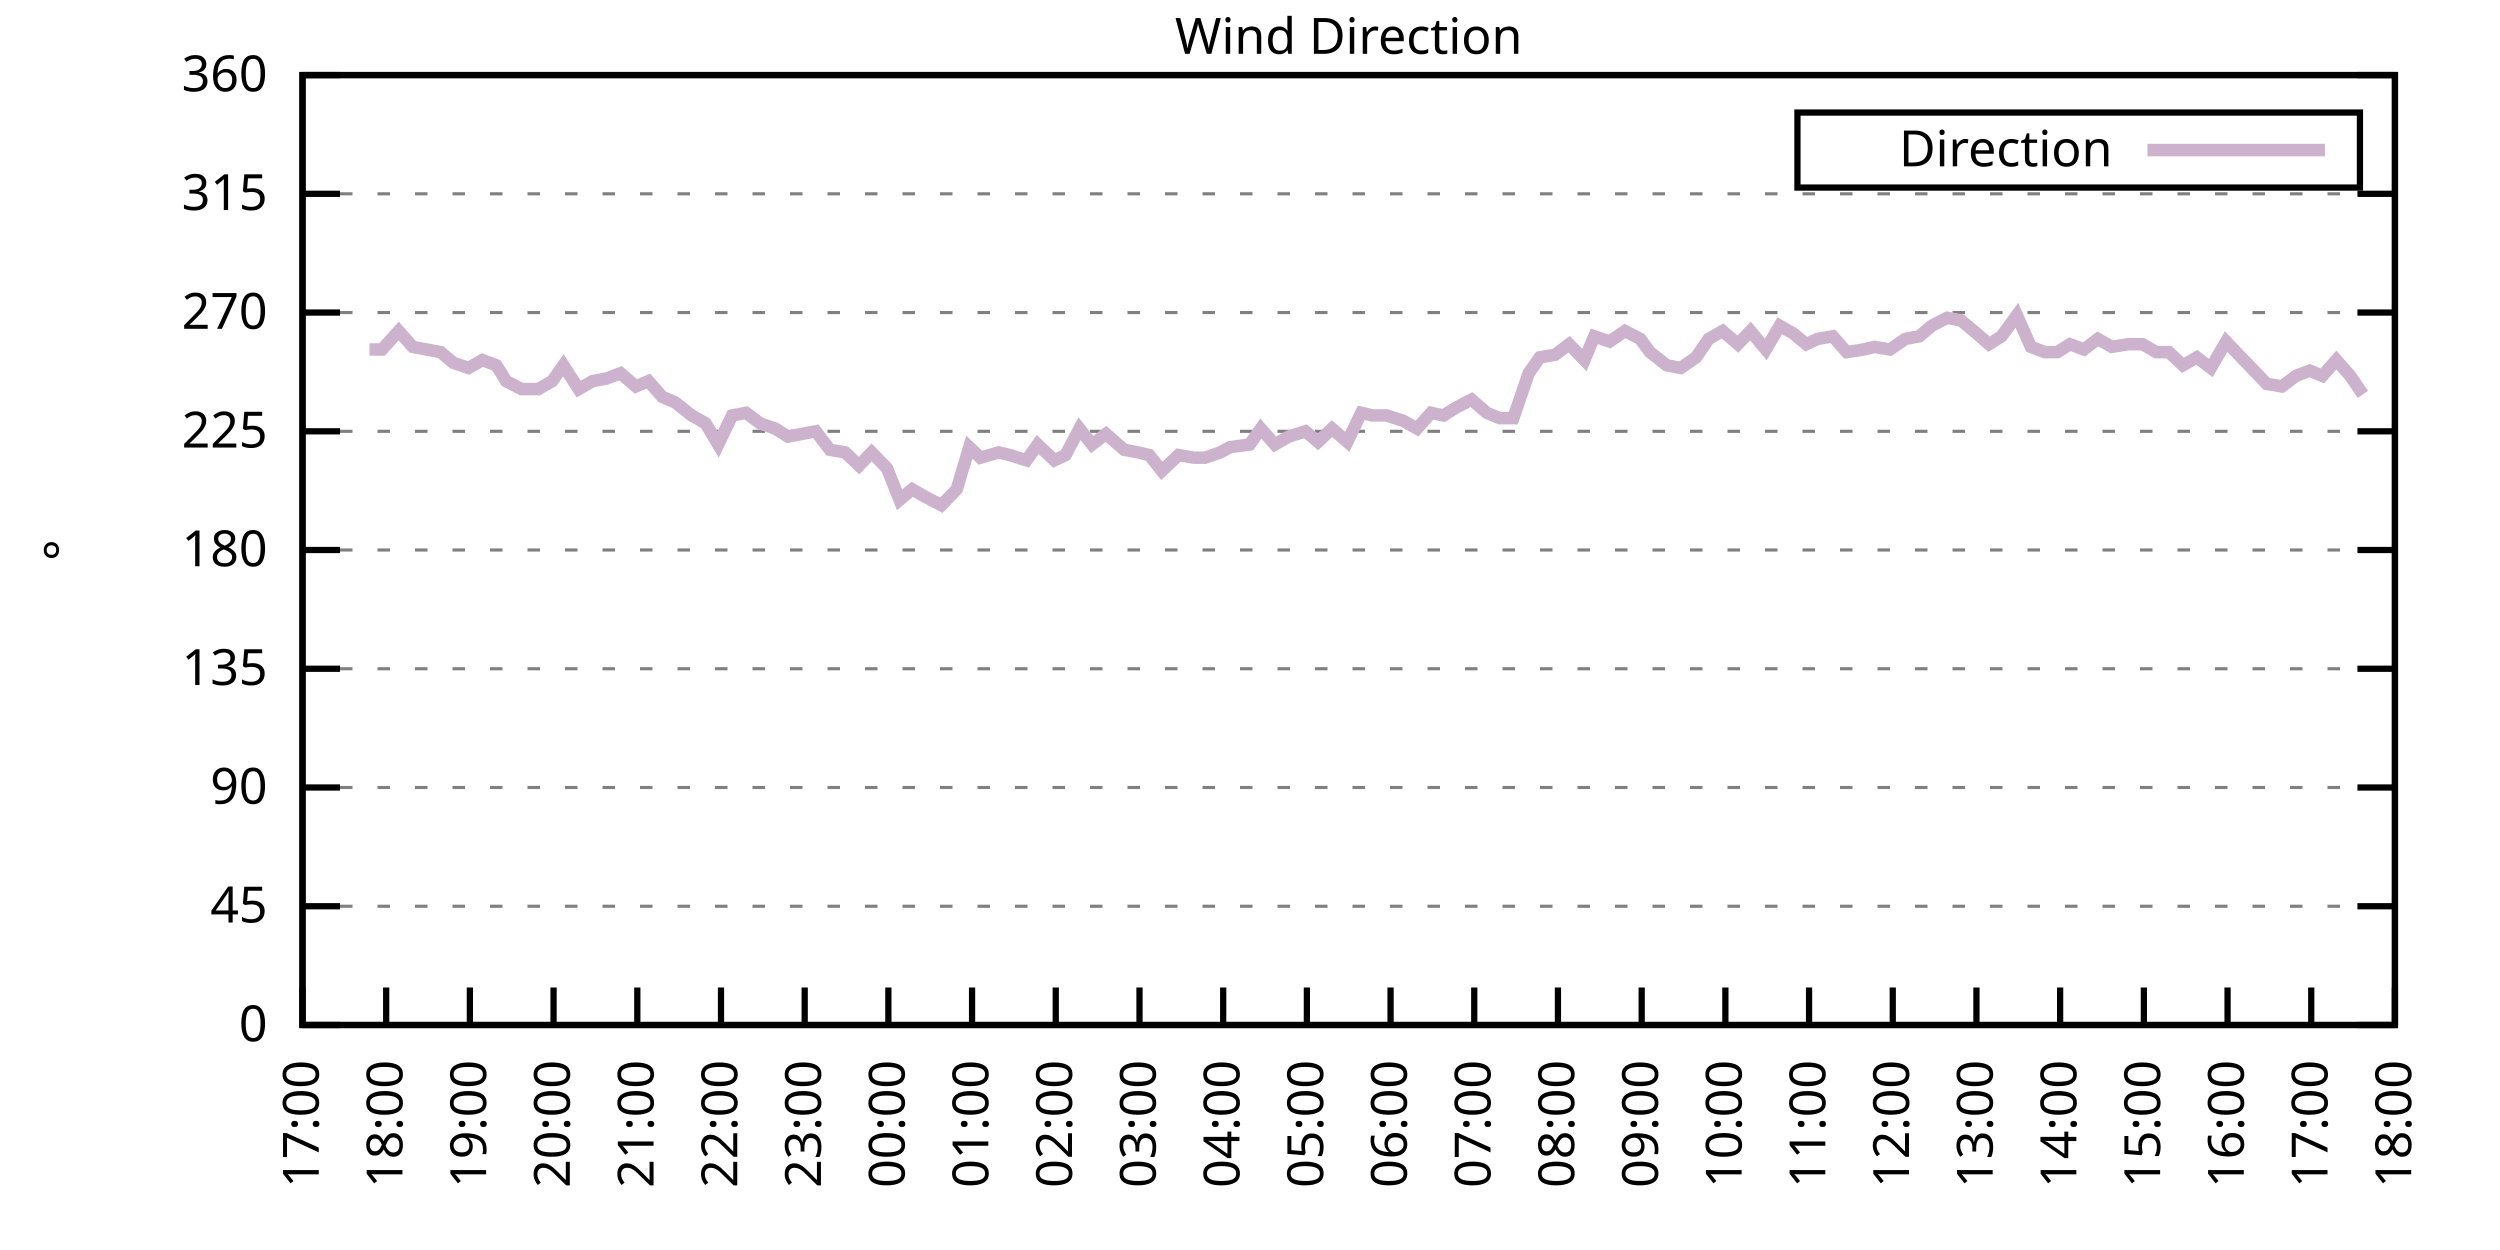
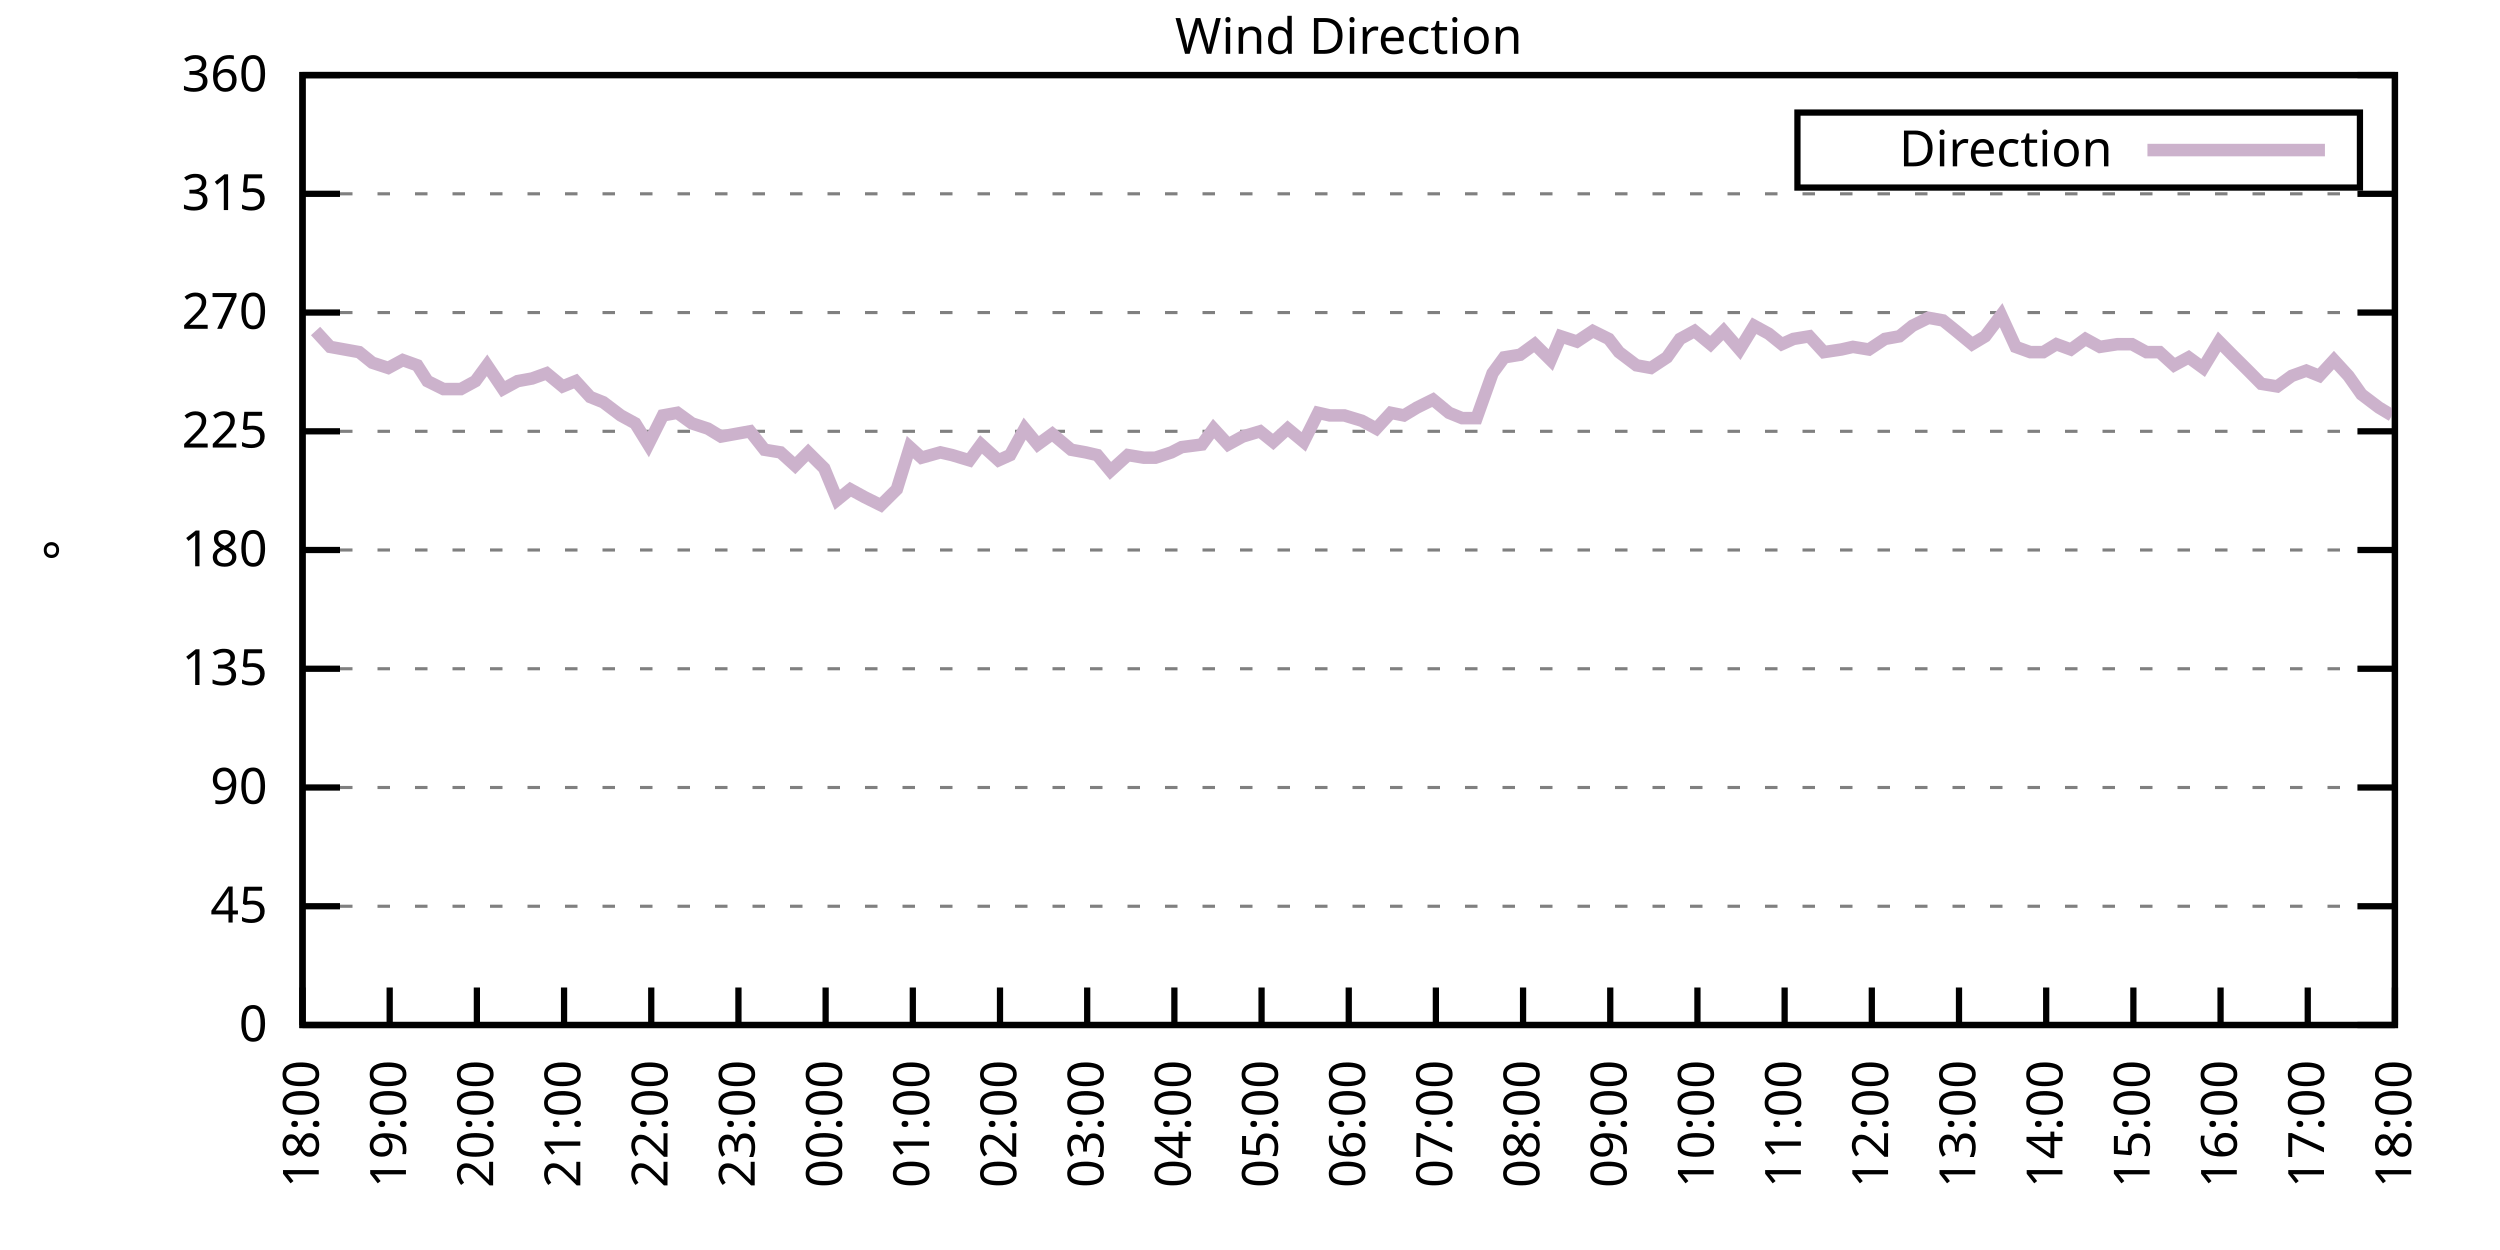
<svg xmlns="http://www.w3.org/2000/svg" xmlns:xlink="http://www.w3.org/1999/xlink" width="400" height="200" viewBox="0 0 400 200">
  <g id="gnuplot_canvas">
    <rect x="0" y="0" width="400" height="200" fill="none" />
    <defs>
      <circle id="gpDot" r="0.5" stroke-width="0.5" stroke="currentColor" />
      <path id="gpPt0" stroke-width="0.333" stroke="currentColor" d="M-1,0 h2 M0,-1 v2" />
      <path id="gpPt1" stroke-width="0.333" stroke="currentColor" d="M-1,-1 L1,1 M1,-1 L-1,1" />
      <path id="gpPt2" stroke-width="0.333" stroke="currentColor" d="M-1,0 L1,0 M0,-1 L0,1 M-1,-1 L1,1 M-1,1 L1,-1" />
      <rect id="gpPt3" stroke-width="0.333" stroke="currentColor" x="-1" y="-1" width="2" height="2" />
      <rect id="gpPt4" stroke-width="0.333" stroke="currentColor" fill="currentColor" x="-1" y="-1" width="2" height="2" />
      <circle id="gpPt5" stroke-width="0.333" stroke="currentColor" cx="0" cy="0" r="1" />
      <use xlink:href="#gpPt5" id="gpPt6" fill="currentColor" stroke="none" />
      <path id="gpPt7" stroke-width="0.333" stroke="currentColor" d="M0,-1.33 L-1.33,0.67 L1.33,0.67 z" />
      <use xlink:href="#gpPt7" id="gpPt8" fill="currentColor" stroke="none" />
      <use xlink:href="#gpPt7" id="gpPt9" stroke="currentColor" transform="rotate(180)" />
      <use xlink:href="#gpPt9" id="gpPt10" fill="currentColor" stroke="none" />
      <use xlink:href="#gpPt3" id="gpPt11" stroke="currentColor" transform="rotate(45)" />
      <use xlink:href="#gpPt11" id="gpPt12" fill="currentColor" stroke="none" />
      <path id="gpPt13" stroke-width="0.333" stroke="currentColor" d="M0,1.330 L1.265,0.411 L0.782,-1.067 L-0.782,-1.076 L-1.265,0.411 z" />
      <use xlink:href="#gpPt13" id="gpPt14" fill="currentColor" stroke="none" />
      <filter id="textbox" filterUnits="objectBoundingBox" x="0" y="0" height="1" width="1">
        <feFlood flood-color="white" flood-opacity="1" result="bgnd" />
        <feComposite in="SourceGraphic" in2="bgnd" operator="atop" />
      </filter>
      <filter id="greybox" filterUnits="objectBoundingBox" x="0" y="0" height="1" width="1">
        <feFlood flood-color="lightgrey" flood-opacity="1" result="grey" />
        <feComposite in="SourceGraphic" in2="grey" operator="atop" />
      </filter>
    </defs>
    <g fill="none" color="white" stroke="currentColor" stroke-width="1.00" stroke-linecap="butt" stroke-linejoin="miter">
</g>
    <g fill="none" color="black" stroke="currentColor" stroke-width="1.00" stroke-linecap="butt" stroke-linejoin="miter">
      <g stroke="none" shape-rendering="crispEdges">
        <polygon fill="rgb(255, 255, 255)" points="48.40,164.00 383.18,164.00 383.18,12.02 48.40,12.02 " />
      </g>
    </g>
    <g fill="none" color="black" stroke="currentColor" stroke-width="1.00" stroke-linecap="butt" stroke-linejoin="miter">
</g>
    <g fill="none" color="black" stroke="black" stroke-width="0.50" stroke-linecap="butt" stroke-linejoin="miter">
</g>
    <g fill="none" color="gray" stroke="currentColor" stroke-width="0.50" stroke-linecap="butt" stroke-linejoin="miter">
      <path stroke="gray" stroke-dasharray="2,4" class="gridline" d="M48.40,164.00 L383.19,164.00  " />
    </g>
    <g fill="none" color="gray" stroke="gray" stroke-width="1.00" stroke-linecap="butt" stroke-linejoin="miter">
</g>
    <g fill="none" color="black" stroke="currentColor" stroke-width="1.00" stroke-linecap="butt" stroke-linejoin="miter">
      <path stroke="black" d="M48.40,164.00 L54.40,164.00 M383.19,164.00 L377.19,164.00  " />
      <g transform="translate(42.80,166.60)" stroke="none" fill="black" font-family="Sans" font-size="8.00" text-anchor="end">
        <text>
          <tspan font-family="Sans"> 0</tspan>
        </text>
      </g>
    </g>
    <g fill="none" color="black" stroke="currentColor" stroke-width="1.00" stroke-linecap="butt" stroke-linejoin="miter">
</g>
    <g fill="none" color="black" stroke="black" stroke-width="0.50" stroke-linecap="butt" stroke-linejoin="miter">
</g>
    <g fill="none" color="gray" stroke="currentColor" stroke-width="0.50" stroke-linecap="butt" stroke-linejoin="miter">
      <path stroke="gray" stroke-dasharray="2,4" class="gridline" d="M48.40,145.00 L383.19,145.00  " />
    </g>
    <g fill="none" color="gray" stroke="gray" stroke-width="1.00" stroke-linecap="butt" stroke-linejoin="miter">
</g>
    <g fill="none" color="black" stroke="currentColor" stroke-width="1.00" stroke-linecap="butt" stroke-linejoin="miter">
      <path stroke="black" d="M48.40,145.00 L54.40,145.00 M383.19,145.00 L377.19,145.00  " />
      <g transform="translate(42.80,147.60)" stroke="none" fill="black" font-family="Sans" font-size="8.00" text-anchor="end">
        <text>
          <tspan font-family="Sans"> 45</tspan>
        </text>
      </g>
    </g>
    <g fill="none" color="black" stroke="currentColor" stroke-width="1.00" stroke-linecap="butt" stroke-linejoin="miter">
</g>
    <g fill="none" color="black" stroke="black" stroke-width="0.50" stroke-linecap="butt" stroke-linejoin="miter">
</g>
    <g fill="none" color="gray" stroke="currentColor" stroke-width="0.50" stroke-linecap="butt" stroke-linejoin="miter">
      <path stroke="gray" stroke-dasharray="2,4" class="gridline" d="M48.40,126.00 L383.19,126.00  " />
    </g>
    <g fill="none" color="gray" stroke="gray" stroke-width="1.00" stroke-linecap="butt" stroke-linejoin="miter">
</g>
    <g fill="none" color="black" stroke="currentColor" stroke-width="1.00" stroke-linecap="butt" stroke-linejoin="miter">
      <path stroke="black" d="M48.40,126.00 L54.40,126.00 M383.19,126.00 L377.19,126.00  " />
      <g transform="translate(42.80,128.60)" stroke="none" fill="black" font-family="Sans" font-size="8.00" text-anchor="end">
        <text>
          <tspan font-family="Sans"> 90</tspan>
        </text>
      </g>
    </g>
    <g fill="none" color="black" stroke="currentColor" stroke-width="1.00" stroke-linecap="butt" stroke-linejoin="miter">
</g>
    <g fill="none" color="black" stroke="black" stroke-width="0.50" stroke-linecap="butt" stroke-linejoin="miter">
</g>
    <g fill="none" color="gray" stroke="currentColor" stroke-width="0.50" stroke-linecap="butt" stroke-linejoin="miter">
      <path stroke="gray" stroke-dasharray="2,4" class="gridline" d="M48.40,107.00 L383.19,107.00  " />
    </g>
    <g fill="none" color="gray" stroke="gray" stroke-width="1.00" stroke-linecap="butt" stroke-linejoin="miter">
</g>
    <g fill="none" color="black" stroke="currentColor" stroke-width="1.00" stroke-linecap="butt" stroke-linejoin="miter">
      <path stroke="black" d="M48.40,107.00 L54.40,107.00 M383.19,107.00 L377.19,107.00  " />
      <g transform="translate(42.80,109.60)" stroke="none" fill="black" font-family="Sans" font-size="8.00" text-anchor="end">
        <text>
          <tspan font-family="Sans"> 135</tspan>
        </text>
      </g>
    </g>
    <g fill="none" color="black" stroke="currentColor" stroke-width="1.00" stroke-linecap="butt" stroke-linejoin="miter">
</g>
    <g fill="none" color="black" stroke="black" stroke-width="0.50" stroke-linecap="butt" stroke-linejoin="miter">
</g>
    <g fill="none" color="gray" stroke="currentColor" stroke-width="0.50" stroke-linecap="butt" stroke-linejoin="miter">
      <path stroke="gray" stroke-dasharray="2,4" class="gridline" d="M48.40,88.00 L383.19,88.00  " />
    </g>
    <g fill="none" color="gray" stroke="gray" stroke-width="1.00" stroke-linecap="butt" stroke-linejoin="miter">
</g>
    <g fill="none" color="black" stroke="currentColor" stroke-width="1.00" stroke-linecap="butt" stroke-linejoin="miter">
      <path stroke="black" d="M48.40,88.00 L54.40,88.00 M383.19,88.00 L377.19,88.00  " />
      <g transform="translate(42.80,90.60)" stroke="none" fill="black" font-family="Sans" font-size="8.00" text-anchor="end">
        <text>
          <tspan font-family="Sans"> 180</tspan>
        </text>
      </g>
    </g>
    <g fill="none" color="black" stroke="currentColor" stroke-width="1.00" stroke-linecap="butt" stroke-linejoin="miter">
</g>
    <g fill="none" color="black" stroke="black" stroke-width="0.50" stroke-linecap="butt" stroke-linejoin="miter">
</g>
    <g fill="none" color="gray" stroke="currentColor" stroke-width="0.50" stroke-linecap="butt" stroke-linejoin="miter">
      <path stroke="gray" stroke-dasharray="2,4" class="gridline" d="M48.40,69.01 L383.19,69.01  " />
    </g>
    <g fill="none" color="gray" stroke="gray" stroke-width="1.00" stroke-linecap="butt" stroke-linejoin="miter">
</g>
    <g fill="none" color="black" stroke="currentColor" stroke-width="1.00" stroke-linecap="butt" stroke-linejoin="miter">
      <path stroke="black" d="M48.40,69.01 L54.40,69.01 M383.19,69.01 L377.19,69.01  " />
      <g transform="translate(42.80,71.61)" stroke="none" fill="black" font-family="Sans" font-size="8.00" text-anchor="end">
        <text>
          <tspan font-family="Sans"> 225</tspan>
        </text>
      </g>
    </g>
    <g fill="none" color="black" stroke="currentColor" stroke-width="1.00" stroke-linecap="butt" stroke-linejoin="miter">
</g>
    <g fill="none" color="black" stroke="black" stroke-width="0.50" stroke-linecap="butt" stroke-linejoin="miter">
</g>
    <g fill="none" color="gray" stroke="currentColor" stroke-width="0.50" stroke-linecap="butt" stroke-linejoin="miter">
      <path stroke="gray" stroke-dasharray="2,4" class="gridline" d="M48.40,50.01 L383.19,50.01  " />
    </g>
    <g fill="none" color="gray" stroke="gray" stroke-width="1.00" stroke-linecap="butt" stroke-linejoin="miter">
</g>
    <g fill="none" color="black" stroke="currentColor" stroke-width="1.00" stroke-linecap="butt" stroke-linejoin="miter">
      <path stroke="black" d="M48.40,50.01 L54.40,50.01 M383.19,50.01 L377.19,50.01  " />
      <g transform="translate(42.80,52.61)" stroke="none" fill="black" font-family="Sans" font-size="8.00" text-anchor="end">
        <text>
          <tspan font-family="Sans"> 270</tspan>
        </text>
      </g>
    </g>
    <g fill="none" color="black" stroke="currentColor" stroke-width="1.00" stroke-linecap="butt" stroke-linejoin="miter">
</g>
    <g fill="none" color="black" stroke="black" stroke-width="0.50" stroke-linecap="butt" stroke-linejoin="miter">
</g>
    <g fill="none" color="gray" stroke="currentColor" stroke-width="0.50" stroke-linecap="butt" stroke-linejoin="miter">
      <path stroke="gray" stroke-dasharray="2,4" class="gridline" d="M48.40,31.01 L383.19,31.01  " />
    </g>
    <g fill="none" color="gray" stroke="gray" stroke-width="1.00" stroke-linecap="butt" stroke-linejoin="miter">
</g>
    <g fill="none" color="black" stroke="currentColor" stroke-width="1.00" stroke-linecap="butt" stroke-linejoin="miter">
      <path stroke="black" d="M48.40,31.01 L54.40,31.01 M383.19,31.01 L377.19,31.01  " />
      <g transform="translate(42.80,33.61)" stroke="none" fill="black" font-family="Sans" font-size="8.00" text-anchor="end">
        <text>
          <tspan font-family="Sans"> 315</tspan>
        </text>
      </g>
    </g>
    <g fill="none" color="black" stroke="currentColor" stroke-width="1.00" stroke-linecap="butt" stroke-linejoin="miter">
</g>
    <g fill="none" color="black" stroke="black" stroke-width="0.50" stroke-linecap="butt" stroke-linejoin="miter">
</g>
    <g fill="none" color="gray" stroke="currentColor" stroke-width="0.50" stroke-linecap="butt" stroke-linejoin="miter">
      <path stroke="gray" stroke-dasharray="2,4" class="gridline" d="M48.40,12.01 L383.19,12.01  " />
    </g>
    <g fill="none" color="gray" stroke="gray" stroke-width="1.00" stroke-linecap="butt" stroke-linejoin="miter">
</g>
    <g fill="none" color="black" stroke="currentColor" stroke-width="1.00" stroke-linecap="butt" stroke-linejoin="miter">
      <path stroke="black" d="M48.40,12.01 L54.40,12.01 M383.19,12.01 L377.19,12.01  " />
      <g transform="translate(42.80,14.61)" stroke="none" fill="black" font-family="Sans" font-size="8.00" text-anchor="end">
        <text>
          <tspan font-family="Sans"> 360</tspan>
        </text>
      </g>
    </g>
    <g fill="none" color="black" stroke="currentColor" stroke-width="1.00" stroke-linecap="butt" stroke-linejoin="miter">
      <path stroke="black" d="M48.40,164.00 L48.40,158.00  " />
      <g transform="translate(51.00,169.60) rotate(270.00)" stroke="none" fill="black" font-family="Sans" font-size="8.00" text-anchor="end">
        <text>
-           <tspan font-family="Sans">17:00</tspan>
-         </text>
-       </g>
-     </g>
-     <g fill="none" color="black" stroke="currentColor" stroke-width="1.00" stroke-linecap="butt" stroke-linejoin="miter">
-       <path stroke="black" d="M61.79,164.00 L61.79,158.00  " />
-       <g transform="translate(64.39,169.60) rotate(270.00)" stroke="none" fill="black" font-family="Sans" font-size="8.00" text-anchor="end">
-         <text>
          <tspan font-family="Sans">18:00</tspan>
        </text>
      </g>
    </g>
    <g fill="none" color="black" stroke="currentColor" stroke-width="1.00" stroke-linecap="butt" stroke-linejoin="miter">
-       <path stroke="black" d="M75.18,164.00 L75.18,158.00  " />
-       <g transform="translate(77.78,169.60) rotate(270.00)" stroke="none" fill="black" font-family="Sans" font-size="8.00" text-anchor="end">
+       <path stroke="black" d="M62.35,164.00 L62.35,158.00  " />
+       <g transform="translate(64.95,169.60) rotate(270.00)" stroke="none" fill="black" font-family="Sans" font-size="8.00" text-anchor="end">
        <text>
          <tspan font-family="Sans">19:00</tspan>
        </text>
      </g>
    </g>
    <g fill="none" color="black" stroke="currentColor" stroke-width="1.00" stroke-linecap="butt" stroke-linejoin="miter">
-       <path stroke="black" d="M88.57,164.00 L88.57,158.00  " />
-       <g transform="translate(91.17,169.60) rotate(270.00)" stroke="none" fill="black" font-family="Sans" font-size="8.00" text-anchor="end">
+       <path stroke="black" d="M76.30,164.00 L76.30,158.00  " />
+       <g transform="translate(78.90,169.60) rotate(270.00)" stroke="none" fill="black" font-family="Sans" font-size="8.00" text-anchor="end">
        <text>
          <tspan font-family="Sans">20:00</tspan>
        </text>
      </g>
    </g>
    <g fill="none" color="black" stroke="currentColor" stroke-width="1.00" stroke-linecap="butt" stroke-linejoin="miter">
-       <path stroke="black" d="M101.97,164.00 L101.97,158.00  " />
-       <g transform="translate(104.57,169.60) rotate(270.00)" stroke="none" fill="black" font-family="Sans" font-size="8.00" text-anchor="end">
+       <path stroke="black" d="M90.25,164.00 L90.25,158.00  " />
+       <g transform="translate(92.85,169.60) rotate(270.00)" stroke="none" fill="black" font-family="Sans" font-size="8.00" text-anchor="end">
        <text>
          <tspan font-family="Sans">21:00</tspan>
        </text>
      </g>
    </g>
    <g fill="none" color="black" stroke="currentColor" stroke-width="1.00" stroke-linecap="butt" stroke-linejoin="miter">
-       <path stroke="black" d="M115.36,164.00 L115.36,158.00  " />
-       <g transform="translate(117.96,169.60) rotate(270.00)" stroke="none" fill="black" font-family="Sans" font-size="8.00" text-anchor="end">
+       <path stroke="black" d="M104.20,164.00 L104.20,158.00  " />
+       <g transform="translate(106.80,169.60) rotate(270.00)" stroke="none" fill="black" font-family="Sans" font-size="8.00" text-anchor="end">
        <text>
          <tspan font-family="Sans">22:00</tspan>
        </text>
      </g>
    </g>
    <g fill="none" color="black" stroke="currentColor" stroke-width="1.00" stroke-linecap="butt" stroke-linejoin="miter">
-       <path stroke="black" d="M128.75,164.00 L128.75,158.00  " />
-       <g transform="translate(131.35,169.60) rotate(270.00)" stroke="none" fill="black" font-family="Sans" font-size="8.00" text-anchor="end">
+       <path stroke="black" d="M118.15,164.00 L118.15,158.00  " />
+       <g transform="translate(120.75,169.60) rotate(270.00)" stroke="none" fill="black" font-family="Sans" font-size="8.00" text-anchor="end">
        <text>
          <tspan font-family="Sans">23:00</tspan>
        </text>
      </g>
    </g>
    <g fill="none" color="black" stroke="currentColor" stroke-width="1.00" stroke-linecap="butt" stroke-linejoin="miter">
-       <path stroke="black" d="M142.14,164.00 L142.14,158.00  " />
-       <g transform="translate(144.74,169.60) rotate(270.00)" stroke="none" fill="black" font-family="Sans" font-size="8.00" text-anchor="end">
+       <path stroke="black" d="M132.10,164.00 L132.10,158.00  " />
+       <g transform="translate(134.70,169.60) rotate(270.00)" stroke="none" fill="black" font-family="Sans" font-size="8.00" text-anchor="end">
        <text>
          <tspan font-family="Sans">00:00</tspan>
        </text>
      </g>
    </g>
    <g fill="none" color="black" stroke="currentColor" stroke-width="1.00" stroke-linecap="butt" stroke-linejoin="miter">
-       <path stroke="black" d="M155.53,164.00 L155.53,158.00  " />
-       <g transform="translate(158.13,169.60) rotate(270.00)" stroke="none" fill="black" font-family="Sans" font-size="8.00" text-anchor="end">
+       <path stroke="black" d="M146.05,164.00 L146.05,158.00  " />
+       <g transform="translate(148.65,169.60) rotate(270.00)" stroke="none" fill="black" font-family="Sans" font-size="8.00" text-anchor="end">
        <text>
          <tspan font-family="Sans">01:00</tspan>
        </text>
      </g>
    </g>
    <g fill="none" color="black" stroke="currentColor" stroke-width="1.00" stroke-linecap="butt" stroke-linejoin="miter">
-       <path stroke="black" d="M168.92,164.00 L168.92,158.00  " />
-       <g transform="translate(171.52,169.60) rotate(270.00)" stroke="none" fill="black" font-family="Sans" font-size="8.00" text-anchor="end">
+       <path stroke="black" d="M160.00,164.00 L160.00,158.00  " />
+       <g transform="translate(162.60,169.60) rotate(270.00)" stroke="none" fill="black" font-family="Sans" font-size="8.00" text-anchor="end">
        <text>
          <tspan font-family="Sans">02:00</tspan>
        </text>
      </g>
    </g>
    <g fill="none" color="black" stroke="currentColor" stroke-width="1.00" stroke-linecap="butt" stroke-linejoin="miter">
-       <path stroke="black" d="M182.32,164.00 L182.32,158.00  " />
-       <g transform="translate(184.92,169.60) rotate(270.00)" stroke="none" fill="black" font-family="Sans" font-size="8.00" text-anchor="end">
+       <path stroke="black" d="M173.95,164.00 L173.95,158.00  " />
+       <g transform="translate(176.55,169.60) rotate(270.00)" stroke="none" fill="black" font-family="Sans" font-size="8.00" text-anchor="end">
        <text>
          <tspan font-family="Sans">03:00</tspan>
        </text>
      </g>
    </g>
    <g fill="none" color="black" stroke="currentColor" stroke-width="1.00" stroke-linecap="butt" stroke-linejoin="miter">
-       <path stroke="black" d="M195.71,164.00 L195.71,158.00  " />
-       <g transform="translate(198.31,169.60) rotate(270.00)" stroke="none" fill="black" font-family="Sans" font-size="8.00" text-anchor="end">
+       <path stroke="black" d="M187.90,164.00 L187.90,158.00  " />
+       <g transform="translate(190.50,169.60) rotate(270.00)" stroke="none" fill="black" font-family="Sans" font-size="8.00" text-anchor="end">
        <text>
          <tspan font-family="Sans">04:00</tspan>
        </text>
      </g>
    </g>
    <g fill="none" color="black" stroke="currentColor" stroke-width="1.00" stroke-linecap="butt" stroke-linejoin="miter">
-       <path stroke="black" d="M209.10,164.00 L209.10,158.00  " />
-       <g transform="translate(211.70,169.60) rotate(270.00)" stroke="none" fill="black" font-family="Sans" font-size="8.00" text-anchor="end">
+       <path stroke="black" d="M201.85,164.00 L201.85,158.00  " />
+       <g transform="translate(204.45,169.60) rotate(270.00)" stroke="none" fill="black" font-family="Sans" font-size="8.00" text-anchor="end">
        <text>
          <tspan font-family="Sans">05:00</tspan>
        </text>
      </g>
    </g>
    <g fill="none" color="black" stroke="currentColor" stroke-width="1.00" stroke-linecap="butt" stroke-linejoin="miter">
-       <path stroke="black" d="M222.49,164.00 L222.49,158.00  " />
-       <g transform="translate(225.09,169.60) rotate(270.00)" stroke="none" fill="black" font-family="Sans" font-size="8.00" text-anchor="end">
+       <path stroke="black" d="M215.80,164.00 L215.80,158.00  " />
+       <g transform="translate(218.40,169.60) rotate(270.00)" stroke="none" fill="black" font-family="Sans" font-size="8.00" text-anchor="end">
        <text>
          <tspan font-family="Sans">06:00</tspan>
        </text>
      </g>
    </g>
    <g fill="none" color="black" stroke="currentColor" stroke-width="1.00" stroke-linecap="butt" stroke-linejoin="miter">
-       <path stroke="black" d="M235.88,164.00 L235.88,158.00  " />
-       <g transform="translate(238.48,169.60) rotate(270.00)" stroke="none" fill="black" font-family="Sans" font-size="8.00" text-anchor="end">
+       <path stroke="black" d="M229.74,164.00 L229.74,158.00  " />
+       <g transform="translate(232.34,169.60) rotate(270.00)" stroke="none" fill="black" font-family="Sans" font-size="8.00" text-anchor="end">
        <text>
          <tspan font-family="Sans">07:00</tspan>
        </text>
      </g>
    </g>
    <g fill="none" color="black" stroke="currentColor" stroke-width="1.00" stroke-linecap="butt" stroke-linejoin="miter">
-       <path stroke="black" d="M249.27,164.00 L249.27,158.00  " />
-       <g transform="translate(251.87,169.60) rotate(270.00)" stroke="none" fill="black" font-family="Sans" font-size="8.00" text-anchor="end">
+       <path stroke="black" d="M243.69,164.00 L243.69,158.00  " />
+       <g transform="translate(246.29,169.60) rotate(270.00)" stroke="none" fill="black" font-family="Sans" font-size="8.00" text-anchor="end">
        <text>
          <tspan font-family="Sans">08:00</tspan>
        </text>
      </g>
    </g>
    <g fill="none" color="black" stroke="currentColor" stroke-width="1.00" stroke-linecap="butt" stroke-linejoin="miter">
-       <path stroke="black" d="M262.67,164.00 L262.67,158.00  " />
-       <g transform="translate(265.27,169.60) rotate(270.00)" stroke="none" fill="black" font-family="Sans" font-size="8.00" text-anchor="end">
+       <path stroke="black" d="M257.64,164.00 L257.64,158.00  " />
+       <g transform="translate(260.24,169.60) rotate(270.00)" stroke="none" fill="black" font-family="Sans" font-size="8.00" text-anchor="end">
        <text>
          <tspan font-family="Sans">09:00</tspan>
        </text>
      </g>
    </g>
    <g fill="none" color="black" stroke="currentColor" stroke-width="1.00" stroke-linecap="butt" stroke-linejoin="miter">
-       <path stroke="black" d="M276.06,164.00 L276.06,158.00  " />
-       <g transform="translate(278.66,169.60) rotate(270.00)" stroke="none" fill="black" font-family="Sans" font-size="8.00" text-anchor="end">
+       <path stroke="black" d="M271.59,164.00 L271.59,158.00  " />
+       <g transform="translate(274.19,169.60) rotate(270.00)" stroke="none" fill="black" font-family="Sans" font-size="8.00" text-anchor="end">
        <text>
          <tspan font-family="Sans">10:00</tspan>
        </text>
      </g>
    </g>
    <g fill="none" color="black" stroke="currentColor" stroke-width="1.00" stroke-linecap="butt" stroke-linejoin="miter">
-       <path stroke="black" d="M289.45,164.00 L289.45,158.00  " />
-       <g transform="translate(292.05,169.60) rotate(270.00)" stroke="none" fill="black" font-family="Sans" font-size="8.00" text-anchor="end">
+       <path stroke="black" d="M285.54,164.00 L285.54,158.00  " />
+       <g transform="translate(288.14,169.60) rotate(270.00)" stroke="none" fill="black" font-family="Sans" font-size="8.00" text-anchor="end">
        <text>
          <tspan font-family="Sans">11:00</tspan>
        </text>
      </g>
    </g>
    <g fill="none" color="black" stroke="currentColor" stroke-width="1.00" stroke-linecap="butt" stroke-linejoin="miter">
-       <path stroke="black" d="M302.84,164.00 L302.84,158.00  " />
-       <g transform="translate(305.44,169.60) rotate(270.00)" stroke="none" fill="black" font-family="Sans" font-size="8.00" text-anchor="end">
+       <path stroke="black" d="M299.49,164.00 L299.49,158.00  " />
+       <g transform="translate(302.09,169.60) rotate(270.00)" stroke="none" fill="black" font-family="Sans" font-size="8.00" text-anchor="end">
        <text>
          <tspan font-family="Sans">12:00</tspan>
        </text>
      </g>
    </g>
    <g fill="none" color="black" stroke="currentColor" stroke-width="1.00" stroke-linecap="butt" stroke-linejoin="miter">
-       <path stroke="black" d="M316.23,164.00 L316.23,158.00  " />
-       <g transform="translate(318.83,169.60) rotate(270.00)" stroke="none" fill="black" font-family="Sans" font-size="8.00" text-anchor="end">
+       <path stroke="black" d="M313.44,164.00 L313.44,158.00  " />
+       <g transform="translate(316.04,169.60) rotate(270.00)" stroke="none" fill="black" font-family="Sans" font-size="8.00" text-anchor="end">
        <text>
          <tspan font-family="Sans">13:00</tspan>
        </text>
      </g>
    </g>
    <g fill="none" color="black" stroke="currentColor" stroke-width="1.00" stroke-linecap="butt" stroke-linejoin="miter">
-       <path stroke="black" d="M329.62,164.00 L329.62,158.00  " />
-       <g transform="translate(332.22,169.60) rotate(270.00)" stroke="none" fill="black" font-family="Sans" font-size="8.00" text-anchor="end">
+       <path stroke="black" d="M327.39,164.00 L327.39,158.00  " />
+       <g transform="translate(329.99,169.60) rotate(270.00)" stroke="none" fill="black" font-family="Sans" font-size="8.00" text-anchor="end">
        <text>
          <tspan font-family="Sans">14:00</tspan>
        </text>
      </g>
    </g>
    <g fill="none" color="black" stroke="currentColor" stroke-width="1.00" stroke-linecap="butt" stroke-linejoin="miter">
-       <path stroke="black" d="M343.02,164.00 L343.02,158.00  " />
-       <g transform="translate(345.62,169.60) rotate(270.00)" stroke="none" fill="black" font-family="Sans" font-size="8.00" text-anchor="end">
+       <path stroke="black" d="M341.34,164.00 L341.34,158.00  " />
+       <g transform="translate(343.94,169.60) rotate(270.00)" stroke="none" fill="black" font-family="Sans" font-size="8.00" text-anchor="end">
        <text>
          <tspan font-family="Sans">15:00</tspan>
        </text>
      </g>
    </g>
    <g fill="none" color="black" stroke="currentColor" stroke-width="1.00" stroke-linecap="butt" stroke-linejoin="miter">
-       <path stroke="black" d="M356.41,164.00 L356.41,158.00  " />
-       <g transform="translate(359.01,169.60) rotate(270.00)" stroke="none" fill="black" font-family="Sans" font-size="8.00" text-anchor="end">
+       <path stroke="black" d="M355.29,164.00 L355.29,158.00  " />
+       <g transform="translate(357.89,169.60) rotate(270.00)" stroke="none" fill="black" font-family="Sans" font-size="8.00" text-anchor="end">
        <text>
          <tspan font-family="Sans">16:00</tspan>
        </text>
      </g>
    </g>
    <g fill="none" color="black" stroke="currentColor" stroke-width="1.00" stroke-linecap="butt" stroke-linejoin="miter">
-       <path stroke="black" d="M369.80,164.00 L369.80,158.00  " />
-       <g transform="translate(372.40,169.60) rotate(270.00)" stroke="none" fill="black" font-family="Sans" font-size="8.00" text-anchor="end">
+       <path stroke="black" d="M369.24,164.00 L369.24,158.00  " />
+       <g transform="translate(371.84,169.60) rotate(270.00)" stroke="none" fill="black" font-family="Sans" font-size="8.00" text-anchor="end">
        <text>
          <tspan font-family="Sans">17:00</tspan>
        </text>
      </g>
    </g>
    <g fill="none" color="black" stroke="currentColor" stroke-width="1.00" stroke-linecap="butt" stroke-linejoin="miter">
      <path stroke="black" d="M383.19,164.00 L383.19,158.00  " />
      <g transform="translate(385.79,169.60) rotate(270.00)" stroke="none" fill="black" font-family="Sans" font-size="8.00" text-anchor="end">
        <text>
          <tspan font-family="Sans">18:00</tspan>
        </text>
      </g>
    </g>
    <g fill="none" color="black" stroke="currentColor" stroke-width="1.00" stroke-linecap="butt" stroke-linejoin="miter">
</g>
    <g fill="none" color="black" stroke="currentColor" stroke-width="1.00" stroke-linecap="butt" stroke-linejoin="miter">
      <path stroke="black" d="M48.40,12.01 L48.40,164.00 L383.19,164.00 L383.19,12.01 L48.40,12.01 Z  " />
    </g>
    <g fill="none" color="black" stroke="currentColor" stroke-width="1.00" stroke-linecap="butt" stroke-linejoin="miter">
</g>
    <g fill="none" color="black" stroke="currentColor" stroke-width="1.00" stroke-linecap="butt" stroke-linejoin="miter">
      <path stroke="black" d="M287.59,30.01 L287.59,18.01 L377.59,18.01 L377.59,30.01 L287.59,30.01 Z  " />
    </g>
    <g id="Wind_direction_plot_1">
      <g fill="none" color="white" stroke="black" stroke-width="2.00" stroke-linecap="butt" stroke-linejoin="miter">
</g>
      <g fill="none" color="black" stroke="currentColor" stroke-width="2.00" stroke-linecap="butt" stroke-linejoin="miter">
        <g transform="translate(337.99,26.61)" stroke="none" fill="black" font-family="Sans" font-size="8.00" text-anchor="end">
          <text>
            <tspan font-family="Sans">Direction</tspan>
          </text>
        </g>
      </g>
      <g fill="none" color="black" stroke="currentColor" stroke-width="2.00" stroke-linecap="butt" stroke-linejoin="miter">
-         <path stroke="rgb(204, 178, 204)" d="M343.59,24.01 L371.99,24.01 M59.11,55.92 L61.12,55.92 L63.80,52.96 L66.03,55.50 L68.26,55.92 L70.50,56.34   L72.50,58.03 L74.96,58.87 L77.19,57.61 L79.42,58.45 L80.99,60.98 L83.44,62.25 L86.12,62.25 L88.35,60.98   L90.14,58.45 L92.59,62.25 L94.82,60.98 L97.06,60.56 L99.29,59.72 L101.74,61.83 L103.75,60.98 L105.98,63.52   L107.99,64.36 L110.67,66.47 L112.90,67.74 L114.91,71.12 L117.14,66.47 L119.38,66.05 L121.61,67.74 L124.06,68.58   L126.07,69.85 L128.30,69.43 L130.54,69.01 L132.77,71.96 L135.22,72.38 L137.45,74.49 L139.46,72.38 L141.92,74.92   L143.93,79.98 L145.94,78.29 L148.17,79.56 L150.62,80.83 L153.08,78.29 L155.09,71.54 L156.87,73.23 L159.77,72.38   L161.56,72.81 L164.24,73.65 L166.02,71.12 L168.70,73.65 L170.49,72.81 L172.72,68.58 L174.73,71.12 L176.96,69.43   L179.86,71.96 L182.09,72.38 L183.88,72.81 L185.89,75.34 L188.57,72.81 L191.02,73.23 L192.81,73.23 L195.26,72.38   L196.82,71.54 L199.95,71.12 L201.73,68.58 L203.97,71.12 L206.20,69.85 L208.88,69.01 L210.88,70.70 L213.12,68.58   L215.57,70.70 L217.80,66.05 L219.59,66.47 L221.82,66.47 L224.50,67.32 L226.73,68.58 L228.96,66.05 L230.97,66.47   L232.98,65.21 L235.44,63.94 L237.89,66.05 L239.90,66.90 L242.13,66.90 L244.59,59.72 L246.37,57.18 L248.83,56.76   L251.06,55.07 L253.51,57.61 L255.08,53.81 L257.53,54.65 L259.99,52.96 L262.44,54.23 L264.00,56.34 L266.68,58.45   L268.92,58.87 L271.37,57.18 L273.38,54.23 L275.61,52.96 L278.07,55.07 L280.07,52.96 L282.53,55.92 L284.76,52.12   L286.99,53.39 L289.00,55.07 L290.79,54.23 L293.24,53.81 L295.48,56.34 L298.15,55.92 L299.94,55.50 L302.39,55.92   L304.85,54.23 L307.08,53.81 L309.09,52.12 L311.54,50.85 L313.78,51.27 L315.79,52.96 L318.24,55.07 L320.25,53.81   L322.70,50.43 L324.94,55.50 L327.17,56.34 L329.18,56.34 L331.19,55.07 L333.42,55.92 L335.65,54.23 L337.88,55.50   L340.56,55.07 L342.79,55.07 L345.02,56.34 L347.03,56.34 L349.26,58.45 L351.50,57.18 L353.73,58.87 L356.18,54.65   L358.19,56.76 L360.65,59.30 L362.66,61.41 L365.11,61.83 L367.34,60.14 L369.58,59.30 L371.58,60.14 L373.82,57.61   L376.05,60.14 L378.06,63.10  " />
+         <path stroke="rgb(204, 178, 204)" d="M343.59,24.01 L371.99,24.01 M50.49,52.96 L52.82,55.50 L55.14,55.92 L57.47,56.34 L59.56,58.03 L62.12,58.87   L64.44,57.61 L66.77,58.45 L68.39,60.98 L70.95,62.25 L73.74,62.25 L76.07,60.98 L77.93,58.45 L80.48,62.25   L82.81,60.98 L85.13,60.56 L87.46,59.72 L90.02,61.83 L92.11,60.98 L94.43,63.52 L96.53,64.36 L99.32,66.47   L101.64,67.74 L103.73,71.12 L106.06,66.47 L108.38,66.05 L110.71,67.74 L113.27,68.58 L115.36,69.85 L117.68,69.43   L120.01,69.01 L122.33,71.96 L124.89,72.38 L127.22,74.49 L129.31,72.38 L131.87,74.92 L133.96,79.98 L136.05,78.29   L138.37,79.56 L140.93,80.83 L143.49,78.29 L145.58,71.54 L147.44,73.23 L150.46,72.38 L152.32,72.81 L155.11,73.65   L156.97,71.12 L159.76,73.65 L161.62,72.81 L163.95,68.58 L166.04,71.12 L168.37,69.43 L171.39,71.96 L173.71,72.38   L175.57,72.81 L177.67,75.34 L180.46,72.81 L183.01,73.23 L184.87,73.23 L187.43,72.38 L189.06,71.54 L192.31,71.12   L194.17,68.58 L196.50,71.12 L198.82,69.85 L201.61,69.01 L203.71,70.70 L206.03,68.58 L208.59,70.70 L210.91,66.05   L212.77,66.47 L215.10,66.47 L217.89,67.32 L220.21,68.58 L222.54,66.05 L224.63,66.47 L226.72,65.21 L229.28,63.94   L231.84,66.05 L233.93,66.90 L236.25,66.90 L238.81,59.72 L240.67,57.18 L243.23,56.76 L245.55,55.07 L248.11,57.61   L249.74,53.81 L252.30,54.65 L254.85,52.96 L257.41,54.23 L259.04,56.34 L261.83,58.45 L264.15,58.87 L266.71,57.18   L268.80,54.23 L271.13,52.96 L273.69,55.07 L275.78,52.96 L278.34,55.92 L280.66,52.12 L282.99,53.39 L285.08,55.07   L286.94,54.23 L289.50,53.81 L291.82,56.34 L294.61,55.92 L296.47,55.50 L299.03,55.92 L301.58,54.23 L303.91,53.81   L306.00,52.12 L308.56,50.85 L310.88,51.27 L312.98,52.96 L315.53,55.07 L317.63,53.81 L320.18,50.43 L322.51,55.50   L324.83,56.34 L326.93,56.34 L329.02,55.07 L331.34,55.92 L333.67,54.23 L335.99,55.50 L338.78,55.07 L341.11,55.07   L343.43,56.34 L345.53,56.34 L347.85,58.45 L350.18,57.18 L352.50,58.87 L355.06,54.65 L357.15,56.76 L359.71,59.30   L361.80,61.41 L364.36,61.83 L366.68,60.14 L369.01,59.30 L371.10,60.14 L373.43,57.61 L375.75,60.14 L377.84,63.10   L380.63,65.21 L382.73,66.47  " />
      </g>
    </g>
    <g fill="none" color="black" stroke="currentColor" stroke-width="2.00" stroke-linecap="butt" stroke-linejoin="miter">
</g>
    <g fill="none" color="black" stroke="black" stroke-width="1.00" stroke-linecap="butt" stroke-linejoin="miter">
</g>
    <g fill="none" color="black" stroke="currentColor" stroke-width="1.00" stroke-linecap="butt" stroke-linejoin="miter">
      <path stroke="black" d="M48.40,12.01 L48.40,164.00 L383.19,164.00 L383.19,12.01 L48.40,12.01 Z  " />
      <g transform="translate(12.80,88.01) rotate(270.00)" stroke="none" fill="black" font-family="Sans" font-size="8.00" text-anchor="middle">
        <text>
          <tspan font-family="Sans">°</tspan>
        </text>
      </g>
    </g>
    <g fill="none" color="black" stroke="currentColor" stroke-width="1.00" stroke-linecap="butt" stroke-linejoin="miter">
</g>
    <g fill="none" color="black" stroke="currentColor" stroke-width="1.00" stroke-linecap="butt" stroke-linejoin="miter">
      <g transform="translate(215.79,8.61)" stroke="none" fill="black" font-family="Sans" font-size="8.00" text-anchor="middle">
        <text>
          <tspan font-family="Sans">Wind Direction</tspan>
        </text>
      </g>
    </g>
    <g fill="none" color="black" stroke="currentColor" stroke-width="1.00" stroke-linecap="butt" stroke-linejoin="miter">
</g>
  </g>
</svg>
